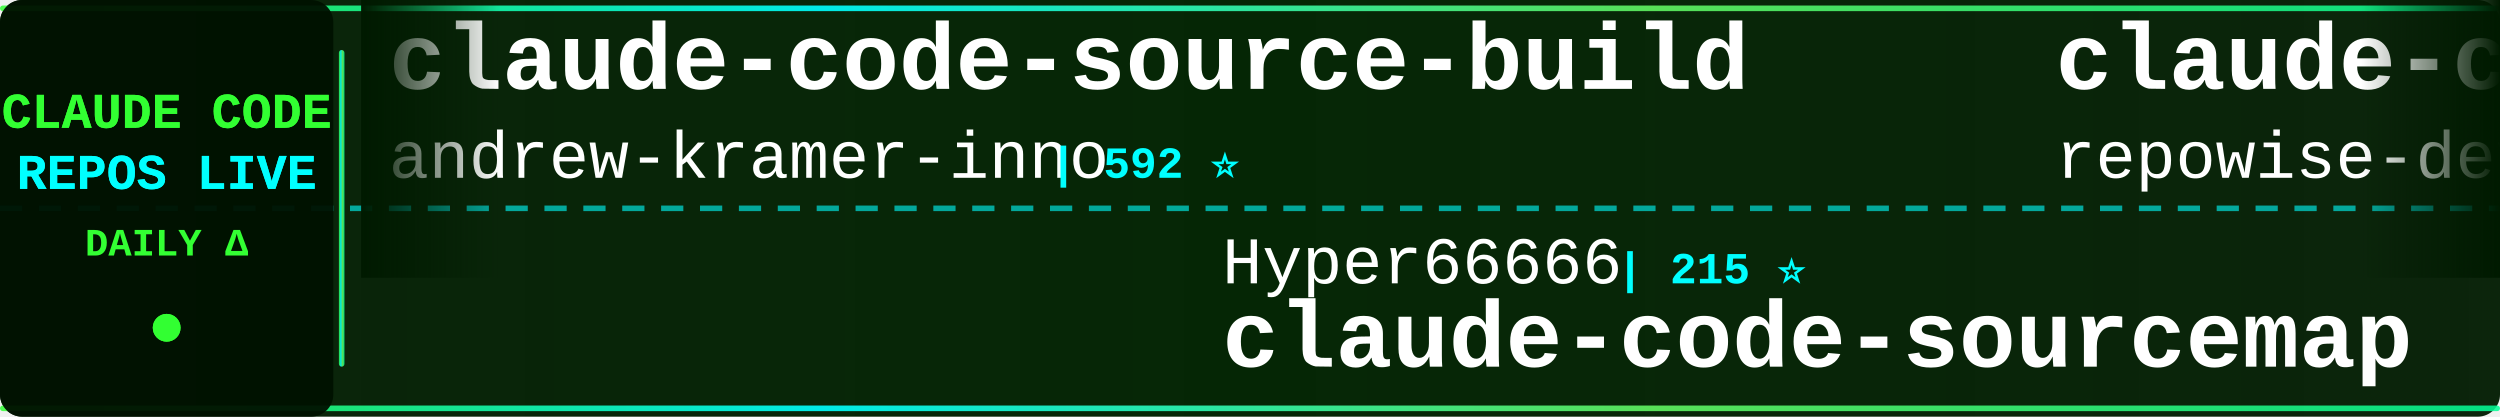
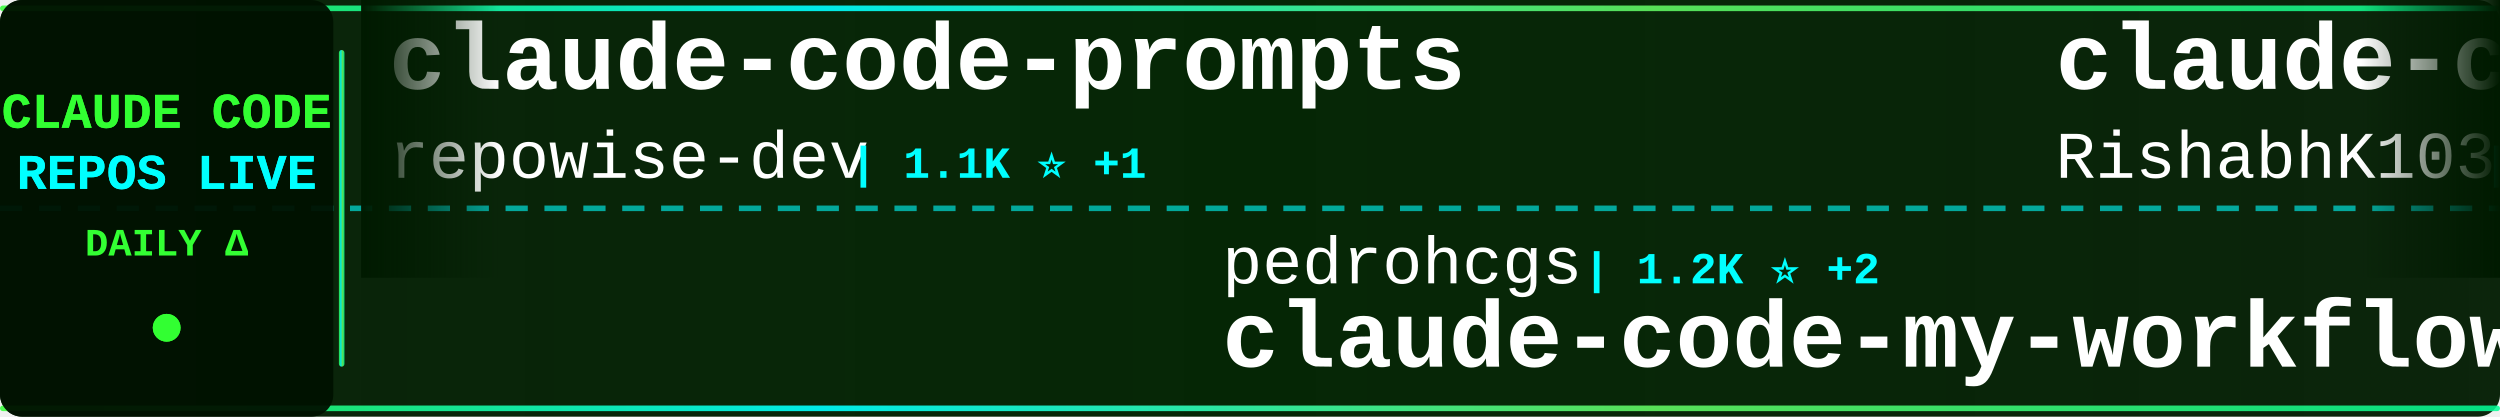
<svg xmlns="http://www.w3.org/2000/svg" width="900" height="150">
  <defs>
    <linearGradient id="tickerBg" x1="0%" y1="0%" x2="100%" y2="0%">
      <stop offset="0%" style="stop-color:#001a00;stop-opacity:0.95" />
      <stop offset="50%" style="stop-color:#002200;stop-opacity:0.98" />
      <stop offset="100%" style="stop-color:#001a00;stop-opacity:0.95" />
    </linearGradient>
    <linearGradient id="borderGrad" x1="0%" y1="0%" x2="100%" y2="0%">
      <stop offset="0%" style="stop-color:#33ff33;stop-opacity:0.85">
        <animate attributeName="stop-opacity" values="0.85;1;0.85" dur="2s" repeatCount="indefinite" />
      </stop>
      <stop offset="33%" style="stop-color:#00ffff;stop-opacity:0.9">
        <animate attributeName="stop-opacity" values="0.9;1;0.9" dur="2.2s" repeatCount="indefinite" />
      </stop>
      <stop offset="66%" style="stop-color:#66ff66;stop-opacity:0.85">
        <animate attributeName="stop-opacity" values="0.85;1;0.85" dur="1.8s" repeatCount="indefinite" />
      </stop>
      <stop offset="100%" style="stop-color:#00ff99;stop-opacity:0.85">
        <animate attributeName="stop-opacity" values="0.85;1;0.85" dur="2s" repeatCount="indefinite" />
      </stop>
    </linearGradient>
    <filter id="textGlow">
      <feGaussianBlur stdDeviation="0.1" result="coloredBlur" />
      <feMerge>
        <feMergeNode in="coloredBlur" />
        <feMergeNode in="SourceGraphic" />
      </feMerge>
    </filter>
    <filter id="metricGlow">
      <feGaussianBlur stdDeviation="0.2" result="coloredBlur" />
      <feMerge>
        <feMergeNode in="coloredBlur" />
        <feMergeNode in="SourceGraphic" />
      </feMerge>
    </filter>
    <linearGradient id="leftFade" x1="0%" y1="0%" x2="100%" y2="0%">
      <stop offset="0%" style="stop-color:#001a00;stop-opacity:1" />
      <stop offset="100%" style="stop-color:#001a00;stop-opacity:0" />
    </linearGradient>
    <linearGradient id="rightFade" x1="0%" y1="0%" x2="100%" y2="0%">
      <stop offset="0%" style="stop-color:#001a00;stop-opacity:0" />
      <stop offset="100%" style="stop-color:#001a00;stop-opacity:1" />
    </linearGradient>
  </defs>
  <rect width="900" height="150" fill="url(#tickerBg)" rx="8" />
  <rect x="0" y="2" width="900" height="2" fill="url(#borderGrad)" rx="1" />
  <rect x="0" y="146" width="900" height="2" fill="url(#borderGrad)" rx="1" />
  <line x1="0" y1="75" x2="900" y2="75" stroke="#00ffff" stroke-width="2" stroke-dasharray="8 6" opacity="0.6" />
  <rect x="0" y="0" width="120" height="150" fill="#001100" opacity="0.95" rx="8" />
  <text x="60" y="46" font-family="'Courier New', monospace" font-size="18" font-weight="bold" fill="#33ff33" text-anchor="middle" filter="url(#textGlow)">
    CLAUDE CODE
  </text>
  <text x="60" y="68" font-family="'Courier New', monospace" font-size="18" font-weight="bold" fill="#00ffff" text-anchor="middle" filter="url(#textGlow)">
    REPOS LIVE
  </text>
  <text x="60" y="92" font-family="'Courier New', monospace" font-size="14" font-weight="bold" fill="#33ff33" text-anchor="middle">
    DAILY Δ
  </text>
  <circle cx="60" cy="118" r="5" fill="#33ff33" filter="url(#metricGlow)">
    <animate attributeName="r" values="4;6;4" dur="1.5s" repeatCount="indefinite" />
    <animate attributeName="opacity" values="0.6;1;0.6" dur="1.5s" repeatCount="indefinite" />
  </circle>
  <rect x="122" y="18" width="2" height="114" fill="url(#borderGrad)" rx="1" />
  <clipPath id="tickerClip">
    <rect x="130" y="0" width="770" height="150" />
  </clipPath>
  <g clip-path="url(#tickerClip)">
    <g id="tickerItems">
      <animateTransform attributeName="transform" attributeType="XML" type="translate" from="0 0" to="-3000 0" dur="54s" repeatCount="indefinite" />
      <g transform="translate(0, 0)">
-         <text x="140" y="32" font-family="'Courier New', monospace" font-size="34" font-weight="bold" fill="#ffffff">claude-code-source-build</text>
-         <text x="140" y="64" font-family="'Courier New', monospace" font-size="24" font-weight="normal" fill="#ffffff" opacity="1.0">andrew-kramer-inno</text>
-         <text x="378" y="64" font-family="'Courier New', monospace" font-size="16" font-weight="bold" fill="#00ffff"> | 592 ⭐</text>
-       </g>
-       <g transform="translate(300, 0)">
-         <text x="140" y="102" font-family="'Courier New', monospace" font-size="24" font-weight="normal" fill="#ffffff" opacity="1.0">Hyper66666</text>
-         <text x="282" y="102" font-family="'Courier New', monospace" font-size="16" font-weight="bold" fill="#00ffff"> | 215 ⭐</text>
-         <text x="140" y="132" font-family="'Courier New', monospace" font-size="34" font-weight="bold" fill="#ffffff">claude-code-sourcemap</text>
-       </g>
-       <g transform="translate(600, 0)">
        <text x="140" y="32" font-family="'Courier New', monospace" font-size="34" font-weight="bold" fill="#ffffff">claude-code-prompts</text>
        <text x="140" y="64" font-family="'Courier New', monospace" font-size="24" font-weight="normal" fill="#ffffff" opacity="1.0">repowise-dev</text>
        <text x="306" y="64" font-family="'Courier New', monospace" font-size="16" font-weight="bold" fill="#00ffff"> | 1.1K ⭐ +1</text>
      </g>
+       <g transform="translate(300, 0)">
+         <text x="140" y="102" font-family="'Courier New', monospace" font-size="24" font-weight="normal" fill="#ffffff" opacity="1.0">pedrohcgs</text>
+         <text x="270" y="102" font-family="'Courier New', monospace" font-size="16" font-weight="bold" fill="#00ffff"> | 1.2K ⭐ +2</text>
+         <text x="140" y="132" font-family="'Courier New', monospace" font-size="34" font-weight="bold" fill="#ffffff">claude-code-my-workflow</text>
+       </g>
+       <g transform="translate(600, 0)">
+         <text x="140" y="32" font-family="'Courier New', monospace" font-size="34" font-weight="bold" fill="#ffffff">claude-code</text>
+         <text x="140" y="64" font-family="'Courier New', monospace" font-size="24" font-weight="normal" fill="#ffffff" opacity="1.0">RishabhK103</text>
+         <text x="294" y="64" font-family="'Courier New', monospace" font-size="16" font-weight="bold" fill="#00ffff"> | 89 ⭐</text>
+       </g>
      <g transform="translate(900, 0)">
-         <text x="140" y="102" font-family="'Courier New', monospace" font-size="24" font-weight="normal" fill="#ffffff" opacity="1.0">RishabhK103</text>
-         <text x="294" y="102" font-family="'Courier New', monospace" font-size="16" font-weight="bold" fill="#00ffff"> | 89 ⭐ +1</text>
-         <text x="140" y="132" font-family="'Courier New', monospace" font-size="34" font-weight="bold" fill="#ffffff">claude-code</text>
+         <text x="140" y="102" font-family="'Courier New', monospace" font-size="24" font-weight="normal" fill="#ffffff" opacity="1.0">darcyegb</text>
+         <text x="258" y="102" font-family="'Courier New', monospace" font-size="16" font-weight="bold" fill="#00ffff"> | 715 ⭐</text>
+         <text x="140" y="132" font-family="'Courier New', monospace" font-size="34" font-weight="bold" fill="#ffffff">ClaudeCodeAgents</text>
      </g>
      <g transform="translate(1200, 0)">
-         <text x="140" y="32" font-family="'Courier New', monospace" font-size="34" font-weight="bold" fill="#ffffff">claude-code</text>
-         <text x="140" y="64" font-family="'Courier New', monospace" font-size="24" font-weight="normal" fill="#ffffff" opacity="1.0">claude-code-best</text>
-         <text x="354" y="64" font-family="'Courier New', monospace" font-size="16" font-weight="bold" fill="#00ffff"> | 19.6K ⭐ +45</text>
+         <text x="140" y="32" font-family="'Courier New', monospace" font-size="34" font-weight="bold" fill="#ffffff">claude-skills</text>
+         <text x="140" y="64" font-family="'Courier New', monospace" font-size="24" font-weight="normal" fill="#ffffff" opacity="1.0">alirezarezvani</text>
+         <text x="330" y="64" font-family="'Courier New', monospace" font-size="16" font-weight="bold" fill="#00ffff"> | 17.4K ⭐ +81</text>
      </g>
      <g transform="translate(1500, 0)">
-         <text x="140" y="102" font-family="'Courier New', monospace" font-size="24" font-weight="normal" fill="#ffffff" opacity="1.0">ghuntley</text>
-         <text x="258" y="102" font-family="'Courier New', monospace" font-size="16" font-weight="bold" fill="#00ffff"> | 980 ⭐</text>
-         <text x="140" y="132" font-family="'Courier New', monospace" font-size="34" font-weight="bold" fill="#ffffff">claude-code-source-code-...</text>
+         <text x="140" y="102" font-family="'Courier New', monospace" font-size="24" font-weight="normal" fill="#ffffff" opacity="1.0">Piebald-AI</text>
+         <text x="282" y="102" font-family="'Courier New', monospace" font-size="16" font-weight="bold" fill="#00ffff"> | 10.8K ⭐ +22</text>
+         <text x="140" y="132" font-family="'Courier New', monospace" font-size="34" font-weight="bold" fill="#ffffff">claude-code-system-promp...</text>
      </g>
      <g transform="translate(1800, 0)">
-         <text x="140" y="32" font-family="'Courier New', monospace" font-size="34" font-weight="bold" fill="#ffffff">Claude-Code-Usage-Monito...</text>
-         <text x="140" y="64" font-family="'Courier New', monospace" font-size="24" font-weight="normal" fill="#ffffff" opacity="1.0">Maciek-roboblog</text>
-         <text x="342" y="64" font-family="'Courier New', monospace" font-size="16" font-weight="bold" fill="#00ffff"> | 8.2K ⭐ +5</text>
+         <text x="140" y="32" font-family="'Courier New', monospace" font-size="34" font-weight="bold" fill="#ffffff">ECC</text>
+         <text x="140" y="64" font-family="'Courier New', monospace" font-size="24" font-weight="normal" fill="#ffffff" opacity="1.0">affaan-m</text>
+         <text x="258" y="64" font-family="'Courier New', monospace" font-size="16" font-weight="bold" fill="#00ffff"> | 209.3K ⭐ +807</text>
      </g>
      <g transform="translate(2100, 0)">
-         <text x="140" y="102" font-family="'Courier New', monospace" font-size="24" font-weight="normal" fill="#ffffff" opacity="1.0">Alishahryar1</text>
-         <text x="306" y="102" font-family="'Courier New', monospace" font-size="16" font-weight="bold" fill="#00ffff"> | 32.8K ⭐ +205</text>
-         <text x="140" y="132" font-family="'Courier New', monospace" font-size="34" font-weight="bold" fill="#ffffff">free-claude-code</text>
+         <text x="140" y="102" font-family="'Courier New', monospace" font-size="24" font-weight="normal" fill="#ffffff" opacity="1.0">hangsman</text>
+         <text x="258" y="102" font-family="'Courier New', monospace" font-size="16" font-weight="bold" fill="#00ffff"> | 782 ⭐</text>
+         <text x="140" y="132" font-family="'Courier New', monospace" font-size="34" font-weight="bold" fill="#ffffff">claude-code-source</text>
      </g>
      <g transform="translate(2400, 0)">
-         <text x="140" y="32" font-family="'Courier New', monospace" font-size="34" font-weight="bold" fill="#ffffff">claude-code</text>
-         <text x="140" y="64" font-family="'Courier New', monospace" font-size="24" font-weight="normal" fill="#ffffff" opacity="1.0">alex000kim</text>
-         <text x="282" y="64" font-family="'Courier New', monospace" font-size="16" font-weight="bold" fill="#00ffff"> | 227 ⭐</text>
+         <text x="140" y="32" font-family="'Courier New', monospace" font-size="34" font-weight="bold" fill="#ffffff">oh-my-claudecode</text>
+         <text x="140" y="64" font-family="'Courier New', monospace" font-size="24" font-weight="normal" fill="#ffffff" opacity="1.0">Yeachan-Heo</text>
+         <text x="294" y="64" font-family="'Courier New', monospace" font-size="16" font-weight="bold" fill="#00ffff"> | 35.9K ⭐ +53</text>
      </g>
      <g transform="translate(2700, 0)">
-         <text x="140" y="102" font-family="'Courier New', monospace" font-size="24" font-weight="normal" fill="#ffffff" opacity="1.0">ding113</text>
-         <text x="246" y="102" font-family="'Courier New', monospace" font-size="16" font-weight="bold" fill="#00ffff"> | 3.0K ⭐ +8</text>
-         <text x="140" y="132" font-family="'Courier New', monospace" font-size="34" font-weight="bold" fill="#ffffff">claude-code-hub</text>
+         <text x="140" y="102" font-family="'Courier New', monospace" font-size="24" font-weight="normal" fill="#ffffff" opacity="1.0">feiskyer</text>
+         <text x="258" y="102" font-family="'Courier New', monospace" font-size="16" font-weight="bold" fill="#00ffff"> | 1.5K ⭐ +3</text>
+         <text x="140" y="132" font-family="'Courier New', monospace" font-size="34" font-weight="bold" fill="#ffffff">claude-code-settings</text>
      </g>
      <g transform="translate(3000, 0)">
-         <text x="140" y="32" font-family="'Courier New', monospace" font-size="34" font-weight="bold" fill="#ffffff">claude-code-source-build</text>
-         <text x="140" y="64" font-family="'Courier New', monospace" font-size="24" font-weight="normal" fill="#ffffff" opacity="1.0">andrew-kramer-inno</text>
-         <text x="378" y="64" font-family="'Courier New', monospace" font-size="16" font-weight="bold" fill="#00ffff"> | 592 ⭐</text>
-       </g>
-       <g transform="translate(3300, 0)">
-         <text x="140" y="102" font-family="'Courier New', monospace" font-size="24" font-weight="normal" fill="#ffffff" opacity="1.0">Hyper66666</text>
-         <text x="282" y="102" font-family="'Courier New', monospace" font-size="16" font-weight="bold" fill="#00ffff"> | 215 ⭐</text>
-         <text x="140" y="132" font-family="'Courier New', monospace" font-size="34" font-weight="bold" fill="#ffffff">claude-code-sourcemap</text>
-       </g>
-       <g transform="translate(3600, 0)">
        <text x="140" y="32" font-family="'Courier New', monospace" font-size="34" font-weight="bold" fill="#ffffff">claude-code-prompts</text>
        <text x="140" y="64" font-family="'Courier New', monospace" font-size="24" font-weight="normal" fill="#ffffff" opacity="1.0">repowise-dev</text>
        <text x="306" y="64" font-family="'Courier New', monospace" font-size="16" font-weight="bold" fill="#00ffff"> | 1.1K ⭐ +1</text>
      </g>
+       <g transform="translate(3300, 0)">
+         <text x="140" y="102" font-family="'Courier New', monospace" font-size="24" font-weight="normal" fill="#ffffff" opacity="1.0">pedrohcgs</text>
+         <text x="270" y="102" font-family="'Courier New', monospace" font-size="16" font-weight="bold" fill="#00ffff"> | 1.2K ⭐ +2</text>
+         <text x="140" y="132" font-family="'Courier New', monospace" font-size="34" font-weight="bold" fill="#ffffff">claude-code-my-workflow</text>
+       </g>
+       <g transform="translate(3600, 0)">
+         <text x="140" y="32" font-family="'Courier New', monospace" font-size="34" font-weight="bold" fill="#ffffff">claude-code</text>
+         <text x="140" y="64" font-family="'Courier New', monospace" font-size="24" font-weight="normal" fill="#ffffff" opacity="1.0">RishabhK103</text>
+         <text x="294" y="64" font-family="'Courier New', monospace" font-size="16" font-weight="bold" fill="#00ffff"> | 89 ⭐</text>
+       </g>
      <g transform="translate(3900, 0)">
-         <text x="140" y="102" font-family="'Courier New', monospace" font-size="24" font-weight="normal" fill="#ffffff" opacity="1.0">RishabhK103</text>
-         <text x="294" y="102" font-family="'Courier New', monospace" font-size="16" font-weight="bold" fill="#00ffff"> | 89 ⭐ +1</text>
-         <text x="140" y="132" font-family="'Courier New', monospace" font-size="34" font-weight="bold" fill="#ffffff">claude-code</text>
+         <text x="140" y="102" font-family="'Courier New', monospace" font-size="24" font-weight="normal" fill="#ffffff" opacity="1.0">darcyegb</text>
+         <text x="258" y="102" font-family="'Courier New', monospace" font-size="16" font-weight="bold" fill="#00ffff"> | 715 ⭐</text>
+         <text x="140" y="132" font-family="'Courier New', monospace" font-size="34" font-weight="bold" fill="#ffffff">ClaudeCodeAgents</text>
      </g>
    </g>
  </g>
  <rect x="130" y="0" width="50" height="100" fill="url(#leftFade)" />
  <rect x="850" y="0" width="50" height="100" fill="url(#rightFade)" />
</svg>
